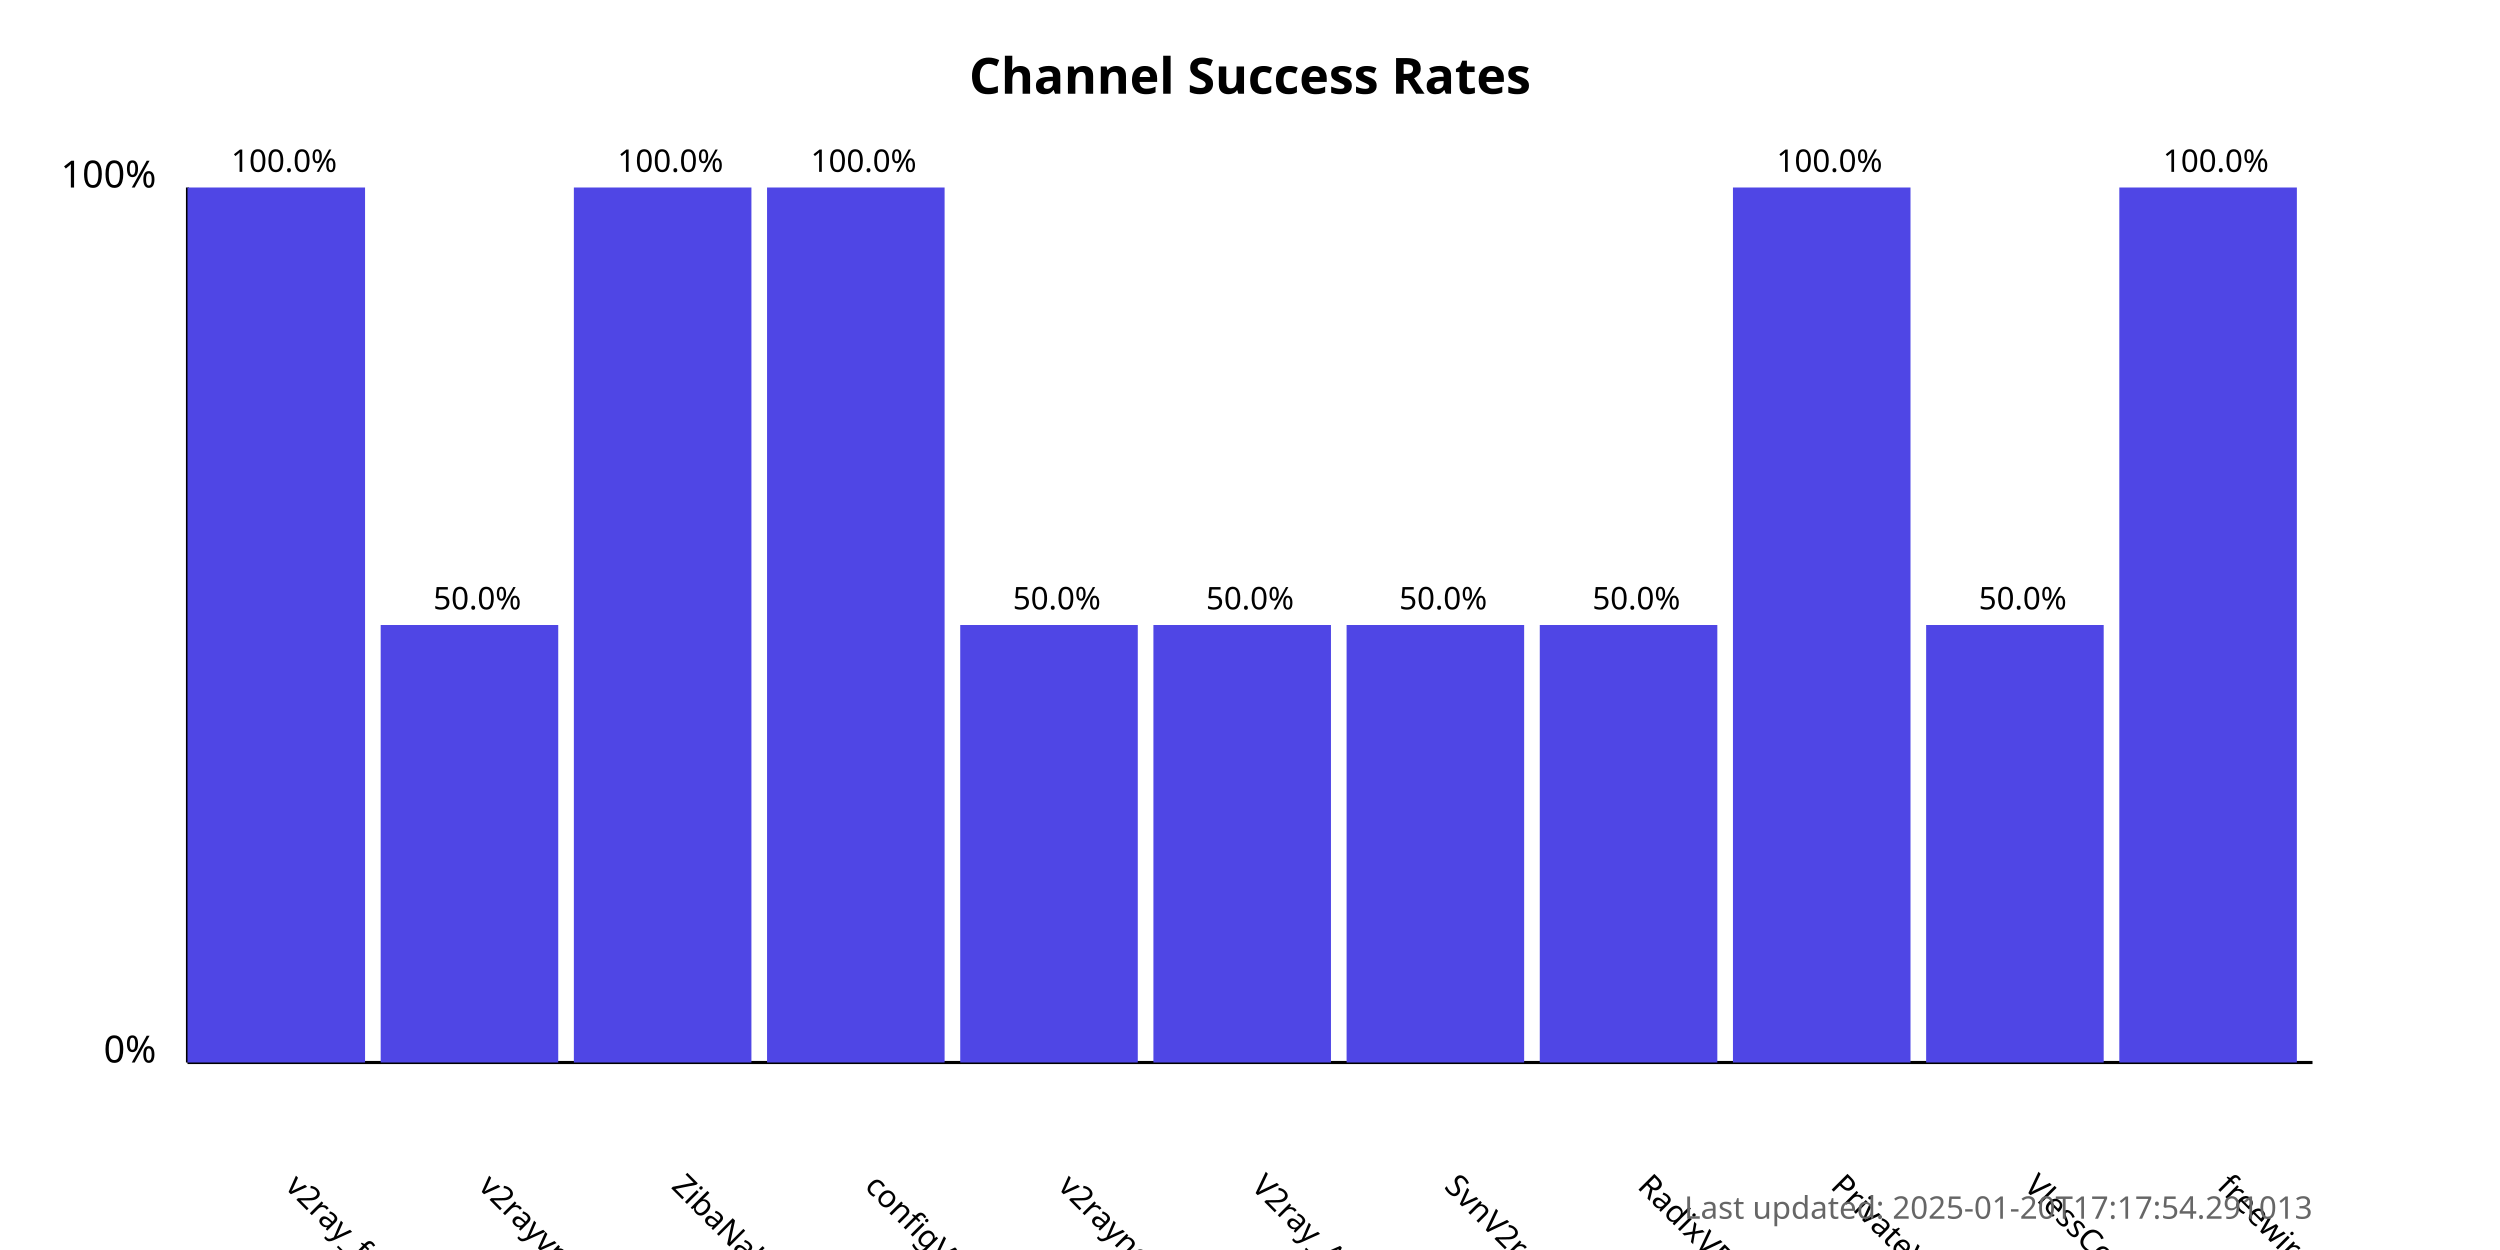
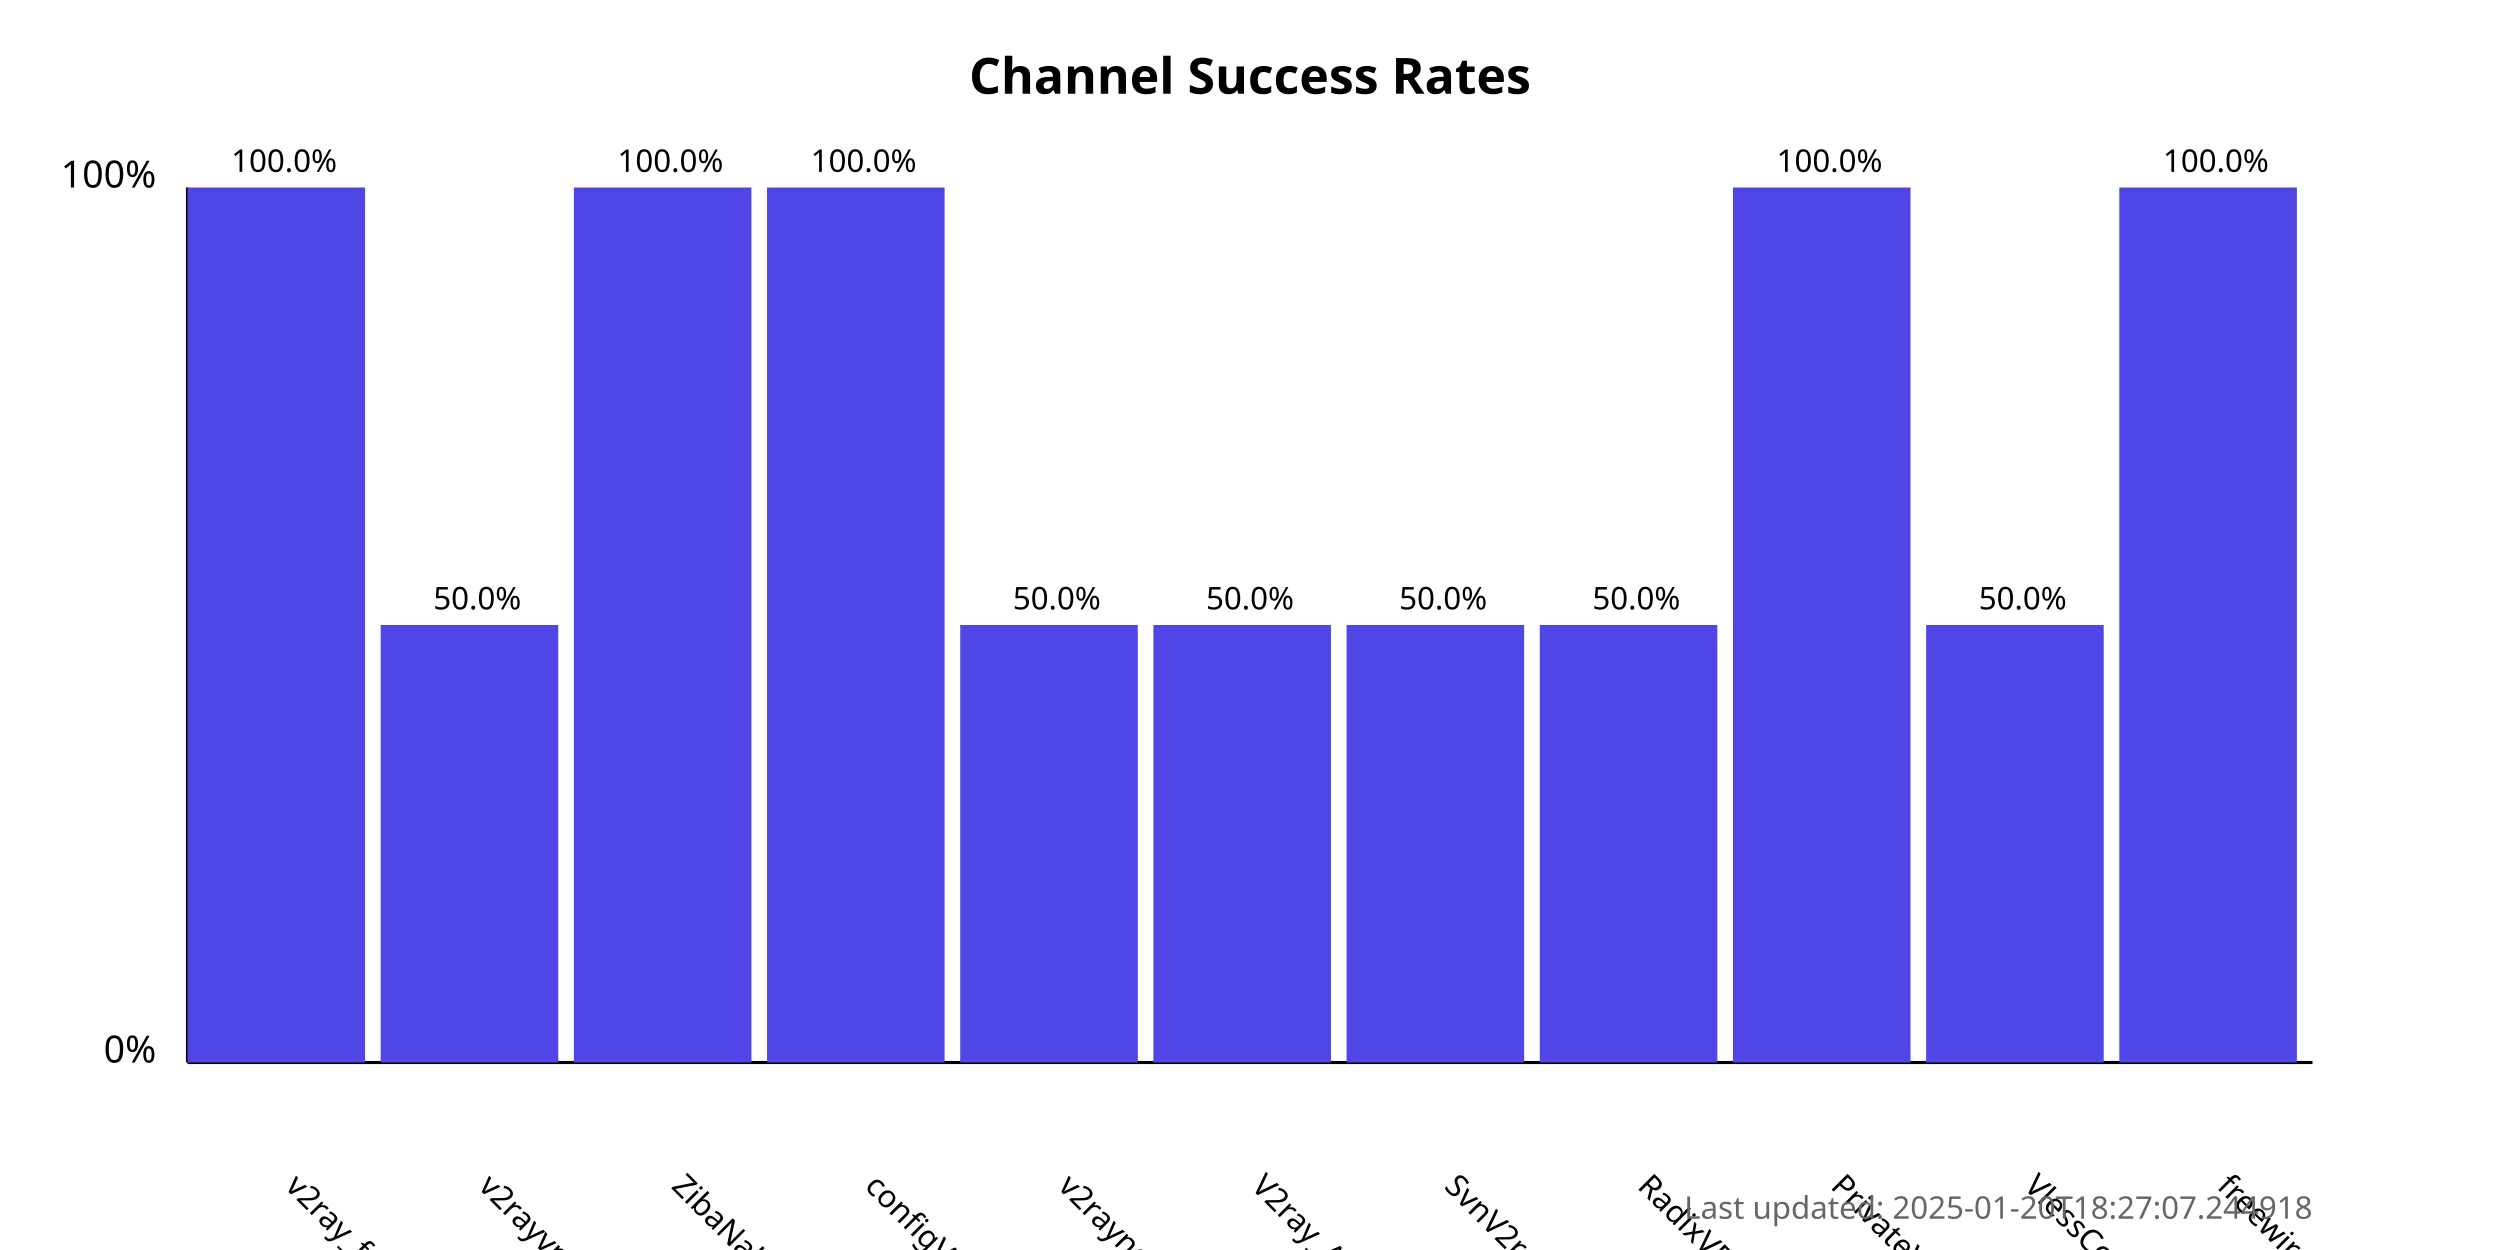
<svg xmlns="http://www.w3.org/2000/svg" width="800" height="400">
  <style>
            .chart-title { font: bold 16px sans-serif; }
            .axis-label { font: 12px sans-serif; }
            .tick-label { font: 10px sans-serif; }
            .bar { fill: #4f46e5; }
            .bar:hover { fill: #6366f1; }
            .timestamp { font: 10px sans-serif; fill: #666; }
        </style>
  <text x="400.0" y="30" text-anchor="middle" class="chart-title">
            Channel Success Rates
        </text>
  <line x1="60" y1="340" x2="60" y2="60" stroke="black" stroke-width="1" />
  <line x1="60" y1="340" x2="740" y2="340" stroke="black" stroke-width="1" />
  <text x="50" y="340" text-anchor="end" class="axis-label">0%</text>
  <text x="50" y="60" text-anchor="end" class="axis-label">100%</text>
  <g>
    <rect x="60" y="60.0" width="56.818" height="280.0" class="bar" />
    <text x="90.909" y="380" transform="rotate(45, 90.90909, 380)" text-anchor="start" class="tick-label">
                v2ray_free_conf
            </text>
    <text x="90.909" y="55.0" text-anchor="middle" class="tick-label">
                100.0%
            </text>
  </g>
  <g>
    <rect x="121.818" y="200.0" width="56.818" height="140.0" class="bar" />
    <text x="152.727" y="380" transform="rotate(45, 152.7273, 380)" text-anchor="start" class="tick-label">
                v2rayvpno
            </text>
    <text x="152.727" y="195.0" text-anchor="middle" class="tick-label">
                50.0%
            </text>
  </g>
  <g>
    <rect x="183.636" y="60.0" width="56.818" height="280.0" class="bar" />
    <text x="214.545" y="380" transform="rotate(45, 214.5455, 380)" text-anchor="start" class="tick-label">
                ZibaNabz
            </text>
    <text x="214.545" y="55.0" text-anchor="middle" class="tick-label">
                100.0%
            </text>
  </g>
  <g>
    <rect x="245.455" y="60.0" width="56.818" height="280.0" class="bar" />
    <text x="276.364" y="380" transform="rotate(45, 276.3636, 380)" text-anchor="start" class="tick-label">
                configV2rayForFree
            </text>
    <text x="276.364" y="55.0" text-anchor="middle" class="tick-label">
                100.0%
            </text>
  </g>
  <g>
    <rect x="307.273" y="200.0" width="56.818" height="140.0" class="bar" />
    <text x="338.182" y="380" transform="rotate(45, 338.1818, 380)" text-anchor="start" class="tick-label">
                v2rayngvpn
            </text>
    <text x="338.182" y="195.0" text-anchor="middle" class="tick-label">
                50.0%
            </text>
  </g>
  <g>
    <rect x="369.091" y="200.0" width="56.818" height="140.0" class="bar" />
    <text x="400.0" y="380" transform="rotate(45, 400.0, 380)" text-anchor="start" class="tick-label">
                V2ray_Alpha
            </text>
    <text x="400.0" y="195.0" text-anchor="middle" class="tick-label">
                50.0%
            </text>
  </g>
  <g>
    <rect x="430.909" y="200.0" width="56.818" height="140.0" class="bar" />
    <text x="461.818" y="380" transform="rotate(45, 461.8182, 380)" text-anchor="start" class="tick-label">
                SvnV2ray
            </text>
    <text x="461.818" y="195.0" text-anchor="middle" class="tick-label">
                50.0%
            </text>
  </g>
  <g>
    <rect x="492.727" y="200.0" width="56.818" height="140.0" class="bar" />
    <text x="523.636" y="380" transform="rotate(45, 523.6364, 380)" text-anchor="start" class="tick-label">
                RadixVPN
            </text>
    <text x="523.636" y="195.0" text-anchor="middle" class="tick-label">
                50.0%
            </text>
  </g>
  <g>
    <rect x="554.545" y="60.0" width="56.818" height="280.0" class="bar" />
    <text x="585.455" y="380" transform="rotate(45, 585.4545, 380)" text-anchor="start" class="tick-label">
                PrivateVPNs
            </text>
    <text x="585.455" y="55.0" text-anchor="middle" class="tick-label">
                100.0%
            </text>
  </g>
  <g>
    <rect x="616.364" y="200.0" width="56.818" height="140.0" class="bar" />
    <text x="647.273" y="380" transform="rotate(45, 647.2727, 380)" text-anchor="start" class="tick-label">
                VlessConfig
            </text>
    <text x="647.273" y="195.0" text-anchor="middle" class="tick-label">
                50.0%
            </text>
  </g>
  <g>
    <rect x="678.182" y="60.0" width="56.818" height="280.0" class="bar" />
    <text x="709.091" y="380" transform="rotate(45, 709.0909, 380)" text-anchor="start" class="tick-label">
                freewireguard
            </text>
    <text x="709.091" y="55.0" text-anchor="middle" class="tick-label">
                100.0%
            </text>
  </g>
  <text x="740" y="390" text-anchor="end" class="timestamp">
-             Last updated: 2025-01-20T17:17:54.291013
+             Last updated: 2025-01-20T18:27:07.244918
        </text>
</svg>
